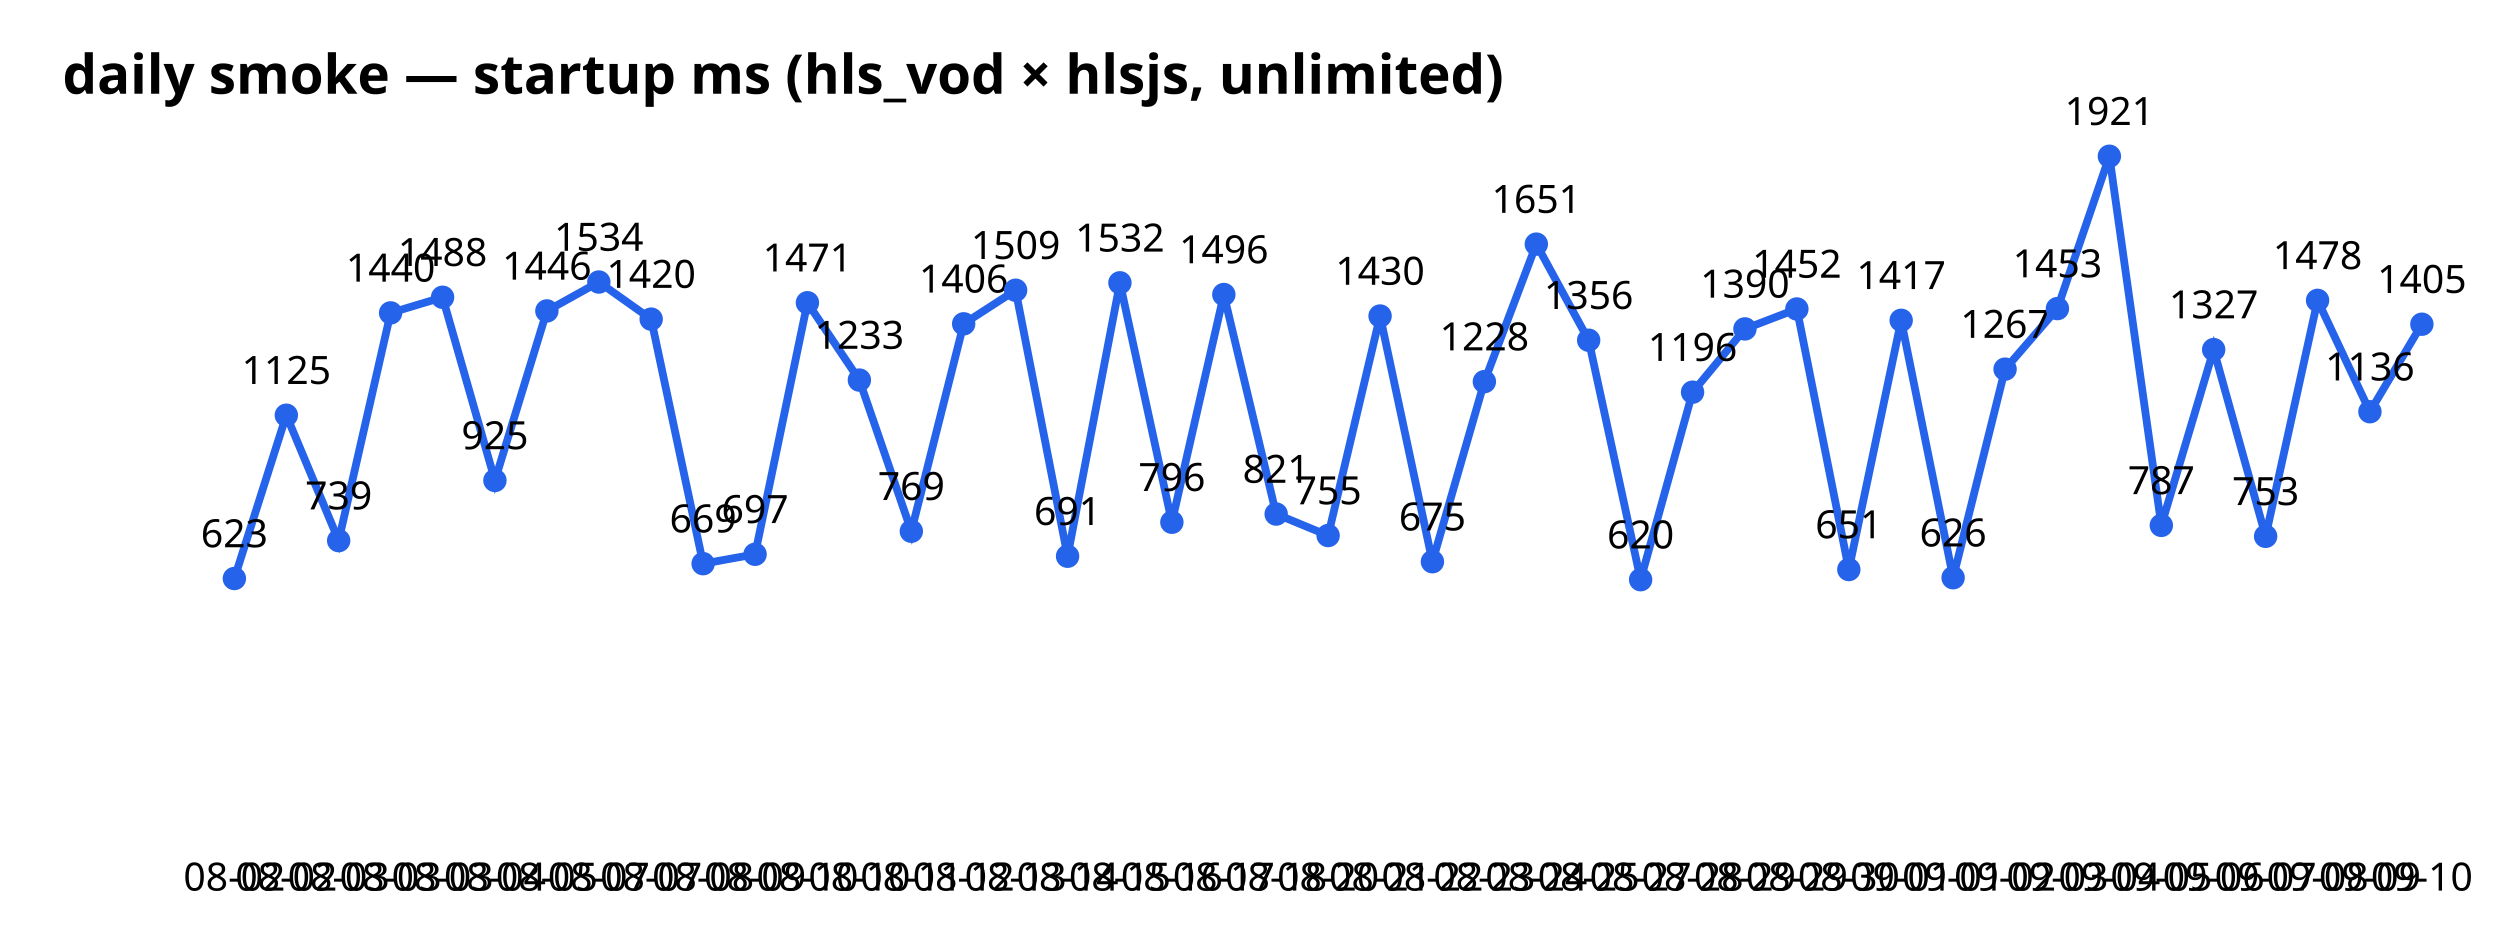
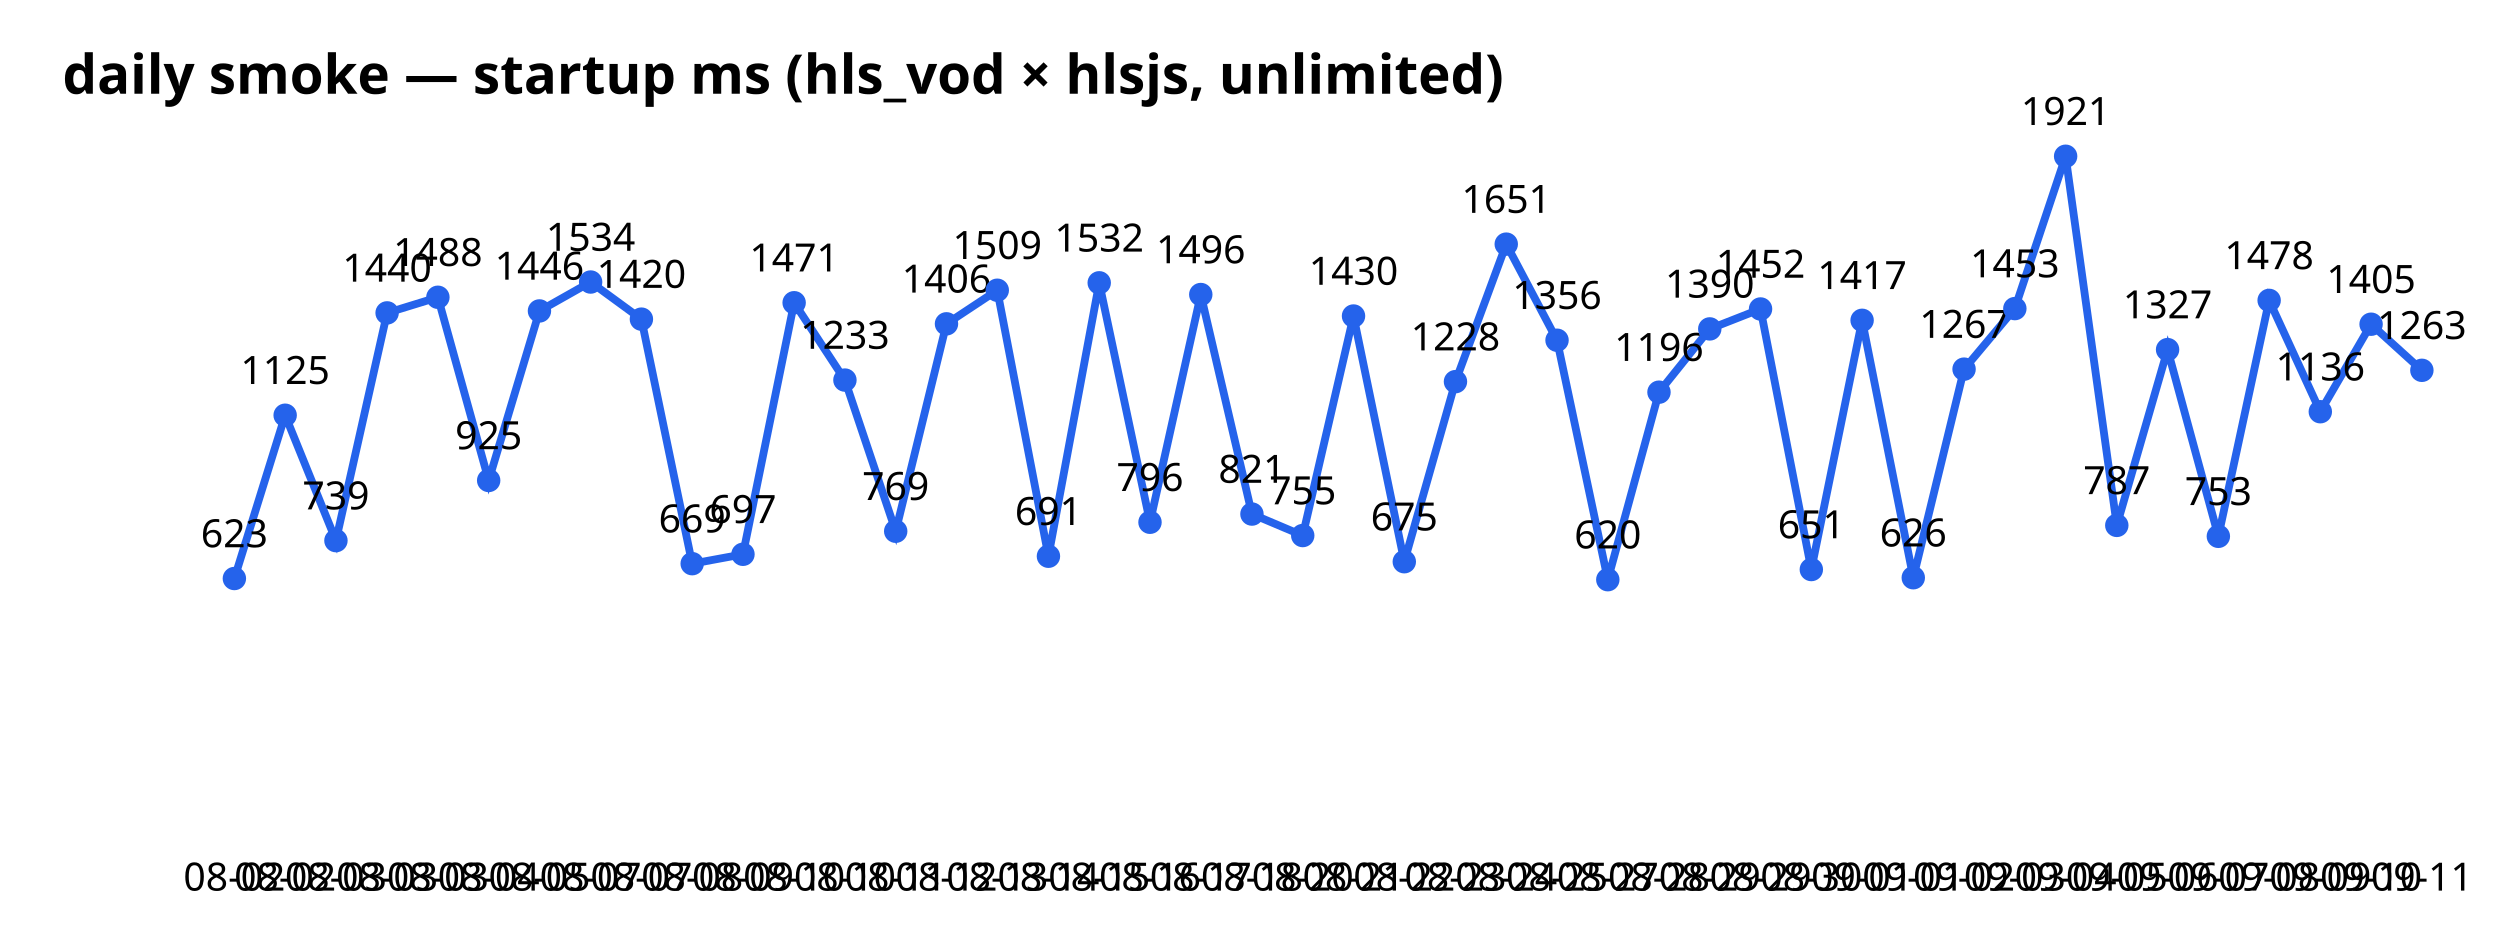
<svg xmlns="http://www.w3.org/2000/svg" width="640" height="240" font-family="sans-serif">
  <text x="16" y="24" font-size="14" font-weight="bold">daily smoke — startup ms (hls_vod × hlsjs, unlimited)</text>
-   <polyline points="60.0,148.1 73.3,106.3 86.7,138.4 100.0,80.1 113.3,76.1 126.7,123.0 140.0,79.6 153.3,72.2 166.7,81.7 180.0,144.3 193.3,141.9 206.7,77.5 220.0,97.3 233.3,136.0 246.7,82.9 260.0,74.3 273.3,142.4 286.7,72.4 300.0,133.7 313.3,75.4 326.7,131.6 340.0,137.1 353.3,80.9 366.7,143.8 380.0,97.7 393.3,62.5 406.7,87.1 420.0,148.4 433.3,100.4 446.7,84.2 460.0,79.1 473.3,145.8 486.7,82.0 500.0,147.9 513.3,94.5 526.7,79.0 540.0,40.0 553.3,134.5 566.7,89.5 580.0,137.3 593.3,76.9 606.7,105.4 620.0,83.0" fill="none" stroke="#2563eb" stroke-width="2" />
+   <polyline points="60.0,148.1 73.0,106.3 86.0,138.4 99.1,80.1 112.1,76.1 125.1,123.0 138.1,79.6 151.2,72.2 164.2,81.7 177.2,144.3 190.2,141.9 203.3,77.5 216.3,97.3 229.3,136.0 242.3,82.9 255.3,74.3 268.4,142.4 281.4,72.4 294.4,133.7 307.4,75.4 320.5,131.6 333.5,137.1 346.5,80.9 359.5,143.8 372.6,97.7 385.6,62.5 398.6,87.1 411.6,148.4 424.7,100.4 437.7,84.2 450.7,79.1 463.7,145.8 476.7,82.0 489.8,147.9 502.8,94.5 515.8,79.0 528.8,40.0 541.9,134.5 554.9,89.5 567.9,137.3 580.9,76.9 594.0,105.4 607.0,83.0 620.0,94.8" fill="none" stroke="#2563eb" stroke-width="2" />
  <circle cx="60.0" cy="148.1" r="3" fill="#2563eb" />
  <text x="60.0" y="228" text-anchor="middle" font-size="10">08-02</text>
  <text x="60.0" y="140.1" text-anchor="middle" font-size="10">623</text>
-   <circle cx="73.3" cy="106.3" r="3" fill="#2563eb" />
-   <text x="73.3" y="228" text-anchor="middle" font-size="10">08-02</text>
-   <text x="73.3" y="98.3" text-anchor="middle" font-size="10">1125</text>
-   <circle cx="86.7" cy="138.4" r="3" fill="#2563eb" />
-   <text x="86.7" y="228" text-anchor="middle" font-size="10">08-03</text>
-   <text x="86.7" y="130.4" text-anchor="middle" font-size="10">739</text>
-   <circle cx="100.0" cy="80.1" r="3" fill="#2563eb" />
-   <text x="100.0" y="228" text-anchor="middle" font-size="10">08-03</text>
-   <text x="100.0" y="72.1" text-anchor="middle" font-size="10">1440</text>
-   <circle cx="113.3" cy="76.1" r="3" fill="#2563eb" />
-   <text x="113.3" y="228" text-anchor="middle" font-size="10">08-03</text>
-   <text x="113.3" y="68.1" text-anchor="middle" font-size="10">1488</text>
-   <circle cx="126.7" cy="123.0" r="3" fill="#2563eb" />
-   <text x="126.7" y="228" text-anchor="middle" font-size="10">08-04</text>
-   <text x="126.7" y="115.0" text-anchor="middle" font-size="10">925</text>
-   <circle cx="140.0" cy="79.6" r="3" fill="#2563eb" />
-   <text x="140.0" y="228" text-anchor="middle" font-size="10">08-05</text>
-   <text x="140.0" y="71.6" text-anchor="middle" font-size="10">1446</text>
-   <circle cx="153.3" cy="72.2" r="3" fill="#2563eb" />
-   <text x="153.3" y="228" text-anchor="middle" font-size="10">08-07</text>
-   <text x="153.3" y="64.2" text-anchor="middle" font-size="10">1534</text>
-   <circle cx="166.7" cy="81.7" r="3" fill="#2563eb" />
-   <text x="166.7" y="228" text-anchor="middle" font-size="10">08-07</text>
-   <text x="166.7" y="73.7" text-anchor="middle" font-size="10">1420</text>
-   <circle cx="180.0" cy="144.3" r="3" fill="#2563eb" />
-   <text x="180.0" y="228" text-anchor="middle" font-size="10">08-08</text>
-   <text x="180.0" y="136.3" text-anchor="middle" font-size="10">669</text>
-   <circle cx="193.3" cy="141.9" r="3" fill="#2563eb" />
-   <text x="193.3" y="228" text-anchor="middle" font-size="10">08-09</text>
-   <text x="193.3" y="133.9" text-anchor="middle" font-size="10">697</text>
-   <circle cx="206.7" cy="77.5" r="3" fill="#2563eb" />
-   <text x="206.7" y="228" text-anchor="middle" font-size="10">08-10</text>
-   <text x="206.7" y="69.5" text-anchor="middle" font-size="10">1471</text>
-   <circle cx="220.0" cy="97.3" r="3" fill="#2563eb" />
-   <text x="220.0" y="228" text-anchor="middle" font-size="10">08-10</text>
-   <text x="220.0" y="89.3" text-anchor="middle" font-size="10">1233</text>
-   <circle cx="233.3" cy="136.0" r="3" fill="#2563eb" />
-   <text x="233.3" y="228" text-anchor="middle" font-size="10">08-11</text>
-   <text x="233.3" y="128.0" text-anchor="middle" font-size="10">769</text>
-   <circle cx="246.7" cy="82.9" r="3" fill="#2563eb" />
-   <text x="246.7" y="228" text-anchor="middle" font-size="10">08-12</text>
-   <text x="246.7" y="74.9" text-anchor="middle" font-size="10">1406</text>
-   <circle cx="260.0" cy="74.3" r="3" fill="#2563eb" />
-   <text x="260.0" y="228" text-anchor="middle" font-size="10">08-13</text>
-   <text x="260.0" y="66.3" text-anchor="middle" font-size="10">1509</text>
-   <circle cx="273.3" cy="142.4" r="3" fill="#2563eb" />
-   <text x="273.3" y="228" text-anchor="middle" font-size="10">08-14</text>
-   <text x="273.3" y="134.4" text-anchor="middle" font-size="10">691</text>
-   <circle cx="286.7" cy="72.4" r="3" fill="#2563eb" />
-   <text x="286.7" y="228" text-anchor="middle" font-size="10">08-15</text>
-   <text x="286.7" y="64.4" text-anchor="middle" font-size="10">1532</text>
-   <circle cx="300.0" cy="133.7" r="3" fill="#2563eb" />
-   <text x="300.0" y="228" text-anchor="middle" font-size="10">08-16</text>
-   <text x="300.0" y="125.7" text-anchor="middle" font-size="10">796</text>
-   <circle cx="313.3" cy="75.4" r="3" fill="#2563eb" />
-   <text x="313.3" y="228" text-anchor="middle" font-size="10">08-17</text>
-   <text x="313.3" y="67.4" text-anchor="middle" font-size="10">1496</text>
-   <circle cx="326.7" cy="131.6" r="3" fill="#2563eb" />
-   <text x="326.7" y="228" text-anchor="middle" font-size="10">08-18</text>
-   <text x="326.7" y="123.6" text-anchor="middle" font-size="10">821</text>
-   <circle cx="340.0" cy="137.1" r="3" fill="#2563eb" />
-   <text x="340.0" y="228" text-anchor="middle" font-size="10">08-20</text>
-   <text x="340.0" y="129.1" text-anchor="middle" font-size="10">755</text>
-   <circle cx="353.3" cy="80.9" r="3" fill="#2563eb" />
-   <text x="353.3" y="228" text-anchor="middle" font-size="10">08-21</text>
-   <text x="353.3" y="72.9" text-anchor="middle" font-size="10">1430</text>
-   <circle cx="366.7" cy="143.8" r="3" fill="#2563eb" />
-   <text x="366.7" y="228" text-anchor="middle" font-size="10">08-22</text>
-   <text x="366.7" y="135.8" text-anchor="middle" font-size="10">675</text>
-   <circle cx="380.0" cy="97.7" r="3" fill="#2563eb" />
-   <text x="380.0" y="228" text-anchor="middle" font-size="10">08-23</text>
-   <text x="380.0" y="89.7" text-anchor="middle" font-size="10">1228</text>
-   <circle cx="393.3" cy="62.5" r="3" fill="#2563eb" />
-   <text x="393.3" y="228" text-anchor="middle" font-size="10">08-24</text>
-   <text x="393.3" y="54.5" text-anchor="middle" font-size="10">1651</text>
-   <circle cx="406.7" cy="87.1" r="3" fill="#2563eb" />
-   <text x="406.7" y="228" text-anchor="middle" font-size="10">08-25</text>
-   <text x="406.7" y="79.1" text-anchor="middle" font-size="10">1356</text>
-   <circle cx="420.0" cy="148.4" r="3" fill="#2563eb" />
-   <text x="420.0" y="228" text-anchor="middle" font-size="10">08-27</text>
-   <text x="420.0" y="140.4" text-anchor="middle" font-size="10">620</text>
-   <circle cx="433.3" cy="100.4" r="3" fill="#2563eb" />
-   <text x="433.3" y="228" text-anchor="middle" font-size="10">08-28</text>
-   <text x="433.3" y="92.4" text-anchor="middle" font-size="10">1196</text>
-   <circle cx="446.7" cy="84.2" r="3" fill="#2563eb" />
-   <text x="446.7" y="228" text-anchor="middle" font-size="10">08-29</text>
-   <text x="446.7" y="76.2" text-anchor="middle" font-size="10">1390</text>
-   <circle cx="460.0" cy="79.1" r="3" fill="#2563eb" />
-   <text x="460.0" y="228" text-anchor="middle" font-size="10">08-29</text>
-   <text x="460.0" y="71.1" text-anchor="middle" font-size="10">1452</text>
-   <circle cx="473.3" cy="145.8" r="3" fill="#2563eb" />
-   <text x="473.3" y="228" text-anchor="middle" font-size="10">08-30</text>
-   <text x="473.3" y="137.8" text-anchor="middle" font-size="10">651</text>
-   <circle cx="486.7" cy="82.0" r="3" fill="#2563eb" />
-   <text x="486.7" y="228" text-anchor="middle" font-size="10">09-01</text>
-   <text x="486.7" y="74.0" text-anchor="middle" font-size="10">1417</text>
-   <circle cx="500.0" cy="147.9" r="3" fill="#2563eb" />
-   <text x="500.0" y="228" text-anchor="middle" font-size="10">09-01</text>
-   <text x="500.0" y="139.9" text-anchor="middle" font-size="10">626</text>
-   <circle cx="513.3" cy="94.5" r="3" fill="#2563eb" />
-   <text x="513.3" y="228" text-anchor="middle" font-size="10">09-02</text>
-   <text x="513.3" y="86.5" text-anchor="middle" font-size="10">1267</text>
-   <circle cx="526.7" cy="79.0" r="3" fill="#2563eb" />
-   <text x="526.7" y="228" text-anchor="middle" font-size="10">09-03</text>
-   <text x="526.7" y="71.0" text-anchor="middle" font-size="10">1453</text>
-   <circle cx="540.0" cy="40.0" r="3" fill="#2563eb" />
-   <text x="540.0" y="228" text-anchor="middle" font-size="10">09-04</text>
-   <text x="540.0" y="32.0" text-anchor="middle" font-size="10">1921</text>
-   <circle cx="553.3" cy="134.5" r="3" fill="#2563eb" />
-   <text x="553.3" y="228" text-anchor="middle" font-size="10">09-05</text>
-   <text x="553.3" y="126.5" text-anchor="middle" font-size="10">787</text>
-   <circle cx="566.7" cy="89.5" r="3" fill="#2563eb" />
-   <text x="566.7" y="228" text-anchor="middle" font-size="10">09-06</text>
-   <text x="566.7" y="81.5" text-anchor="middle" font-size="10">1327</text>
-   <circle cx="580.0" cy="137.3" r="3" fill="#2563eb" />
-   <text x="580.0" y="228" text-anchor="middle" font-size="10">09-07</text>
-   <text x="580.0" y="129.3" text-anchor="middle" font-size="10">753</text>
-   <circle cx="593.3" cy="76.9" r="3" fill="#2563eb" />
-   <text x="593.3" y="228" text-anchor="middle" font-size="10">09-08</text>
-   <text x="593.3" y="68.9" text-anchor="middle" font-size="10">1478</text>
-   <circle cx="606.7" cy="105.4" r="3" fill="#2563eb" />
-   <text x="606.7" y="228" text-anchor="middle" font-size="10">09-09</text>
-   <text x="606.7" y="97.4" text-anchor="middle" font-size="10">1136</text>
-   <circle cx="620.0" cy="83.0" r="3" fill="#2563eb" />
-   <text x="620.0" y="228" text-anchor="middle" font-size="10">09-10</text>
-   <text x="620.0" y="75.0" text-anchor="middle" font-size="10">1405</text>
+   <circle cx="73.0" cy="106.3" r="3" fill="#2563eb" />
+   <text x="73.0" y="228" text-anchor="middle" font-size="10">08-02</text>
+   <text x="73.0" y="98.3" text-anchor="middle" font-size="10">1125</text>
+   <circle cx="86.0" cy="138.4" r="3" fill="#2563eb" />
+   <text x="86.0" y="228" text-anchor="middle" font-size="10">08-03</text>
+   <text x="86.0" y="130.4" text-anchor="middle" font-size="10">739</text>
+   <circle cx="99.1" cy="80.1" r="3" fill="#2563eb" />
+   <text x="99.1" y="228" text-anchor="middle" font-size="10">08-03</text>
+   <text x="99.1" y="72.1" text-anchor="middle" font-size="10">1440</text>
+   <circle cx="112.1" cy="76.1" r="3" fill="#2563eb" />
+   <text x="112.1" y="228" text-anchor="middle" font-size="10">08-03</text>
+   <text x="112.1" y="68.1" text-anchor="middle" font-size="10">1488</text>
+   <circle cx="125.1" cy="123.0" r="3" fill="#2563eb" />
+   <text x="125.1" y="228" text-anchor="middle" font-size="10">08-04</text>
+   <text x="125.1" y="115.0" text-anchor="middle" font-size="10">925</text>
+   <circle cx="138.1" cy="79.6" r="3" fill="#2563eb" />
+   <text x="138.1" y="228" text-anchor="middle" font-size="10">08-05</text>
+   <text x="138.1" y="71.6" text-anchor="middle" font-size="10">1446</text>
+   <circle cx="151.2" cy="72.2" r="3" fill="#2563eb" />
+   <text x="151.2" y="228" text-anchor="middle" font-size="10">08-07</text>
+   <text x="151.2" y="64.2" text-anchor="middle" font-size="10">1534</text>
+   <circle cx="164.2" cy="81.7" r="3" fill="#2563eb" />
+   <text x="164.2" y="228" text-anchor="middle" font-size="10">08-07</text>
+   <text x="164.2" y="73.7" text-anchor="middle" font-size="10">1420</text>
+   <circle cx="177.2" cy="144.3" r="3" fill="#2563eb" />
+   <text x="177.2" y="228" text-anchor="middle" font-size="10">08-08</text>
+   <text x="177.2" y="136.3" text-anchor="middle" font-size="10">669</text>
+   <circle cx="190.2" cy="141.9" r="3" fill="#2563eb" />
+   <text x="190.2" y="228" text-anchor="middle" font-size="10">08-09</text>
+   <text x="190.2" y="133.9" text-anchor="middle" font-size="10">697</text>
+   <circle cx="203.3" cy="77.5" r="3" fill="#2563eb" />
+   <text x="203.3" y="228" text-anchor="middle" font-size="10">08-10</text>
+   <text x="203.3" y="69.5" text-anchor="middle" font-size="10">1471</text>
+   <circle cx="216.3" cy="97.3" r="3" fill="#2563eb" />
+   <text x="216.3" y="228" text-anchor="middle" font-size="10">08-10</text>
+   <text x="216.3" y="89.3" text-anchor="middle" font-size="10">1233</text>
+   <circle cx="229.3" cy="136.0" r="3" fill="#2563eb" />
+   <text x="229.3" y="228" text-anchor="middle" font-size="10">08-11</text>
+   <text x="229.3" y="128.0" text-anchor="middle" font-size="10">769</text>
+   <circle cx="242.3" cy="82.9" r="3" fill="#2563eb" />
+   <text x="242.3" y="228" text-anchor="middle" font-size="10">08-12</text>
+   <text x="242.3" y="74.9" text-anchor="middle" font-size="10">1406</text>
+   <circle cx="255.3" cy="74.3" r="3" fill="#2563eb" />
+   <text x="255.3" y="228" text-anchor="middle" font-size="10">08-13</text>
+   <text x="255.3" y="66.3" text-anchor="middle" font-size="10">1509</text>
+   <circle cx="268.4" cy="142.4" r="3" fill="#2563eb" />
+   <text x="268.4" y="228" text-anchor="middle" font-size="10">08-14</text>
+   <text x="268.4" y="134.4" text-anchor="middle" font-size="10">691</text>
+   <circle cx="281.4" cy="72.4" r="3" fill="#2563eb" />
+   <text x="281.4" y="228" text-anchor="middle" font-size="10">08-15</text>
+   <text x="281.4" y="64.4" text-anchor="middle" font-size="10">1532</text>
+   <circle cx="294.4" cy="133.7" r="3" fill="#2563eb" />
+   <text x="294.4" y="228" text-anchor="middle" font-size="10">08-16</text>
+   <text x="294.4" y="125.7" text-anchor="middle" font-size="10">796</text>
+   <circle cx="307.4" cy="75.4" r="3" fill="#2563eb" />
+   <text x="307.4" y="228" text-anchor="middle" font-size="10">08-17</text>
+   <text x="307.4" y="67.4" text-anchor="middle" font-size="10">1496</text>
+   <circle cx="320.5" cy="131.6" r="3" fill="#2563eb" />
+   <text x="320.5" y="228" text-anchor="middle" font-size="10">08-18</text>
+   <text x="320.5" y="123.6" text-anchor="middle" font-size="10">821</text>
+   <circle cx="333.5" cy="137.1" r="3" fill="#2563eb" />
+   <text x="333.5" y="228" text-anchor="middle" font-size="10">08-20</text>
+   <text x="333.5" y="129.1" text-anchor="middle" font-size="10">755</text>
+   <circle cx="346.5" cy="80.9" r="3" fill="#2563eb" />
+   <text x="346.5" y="228" text-anchor="middle" font-size="10">08-21</text>
+   <text x="346.5" y="72.9" text-anchor="middle" font-size="10">1430</text>
+   <circle cx="359.5" cy="143.8" r="3" fill="#2563eb" />
+   <text x="359.5" y="228" text-anchor="middle" font-size="10">08-22</text>
+   <text x="359.5" y="135.8" text-anchor="middle" font-size="10">675</text>
+   <circle cx="372.6" cy="97.7" r="3" fill="#2563eb" />
+   <text x="372.6" y="228" text-anchor="middle" font-size="10">08-23</text>
+   <text x="372.6" y="89.7" text-anchor="middle" font-size="10">1228</text>
+   <circle cx="385.6" cy="62.5" r="3" fill="#2563eb" />
+   <text x="385.6" y="228" text-anchor="middle" font-size="10">08-24</text>
+   <text x="385.6" y="54.5" text-anchor="middle" font-size="10">1651</text>
+   <circle cx="398.6" cy="87.1" r="3" fill="#2563eb" />
+   <text x="398.6" y="228" text-anchor="middle" font-size="10">08-25</text>
+   <text x="398.6" y="79.1" text-anchor="middle" font-size="10">1356</text>
+   <circle cx="411.6" cy="148.4" r="3" fill="#2563eb" />
+   <text x="411.6" y="228" text-anchor="middle" font-size="10">08-27</text>
+   <text x="411.6" y="140.4" text-anchor="middle" font-size="10">620</text>
+   <circle cx="424.7" cy="100.4" r="3" fill="#2563eb" />
+   <text x="424.7" y="228" text-anchor="middle" font-size="10">08-28</text>
+   <text x="424.7" y="92.4" text-anchor="middle" font-size="10">1196</text>
+   <circle cx="437.7" cy="84.2" r="3" fill="#2563eb" />
+   <text x="437.7" y="228" text-anchor="middle" font-size="10">08-29</text>
+   <text x="437.7" y="76.2" text-anchor="middle" font-size="10">1390</text>
+   <circle cx="450.7" cy="79.1" r="3" fill="#2563eb" />
+   <text x="450.7" y="228" text-anchor="middle" font-size="10">08-29</text>
+   <text x="450.7" y="71.1" text-anchor="middle" font-size="10">1452</text>
+   <circle cx="463.7" cy="145.8" r="3" fill="#2563eb" />
+   <text x="463.7" y="228" text-anchor="middle" font-size="10">08-30</text>
+   <text x="463.7" y="137.8" text-anchor="middle" font-size="10">651</text>
+   <circle cx="476.7" cy="82.0" r="3" fill="#2563eb" />
+   <text x="476.7" y="228" text-anchor="middle" font-size="10">09-01</text>
+   <text x="476.7" y="74.0" text-anchor="middle" font-size="10">1417</text>
+   <circle cx="489.8" cy="147.9" r="3" fill="#2563eb" />
+   <text x="489.8" y="228" text-anchor="middle" font-size="10">09-01</text>
+   <text x="489.8" y="139.9" text-anchor="middle" font-size="10">626</text>
+   <circle cx="502.8" cy="94.5" r="3" fill="#2563eb" />
+   <text x="502.8" y="228" text-anchor="middle" font-size="10">09-02</text>
+   <text x="502.8" y="86.5" text-anchor="middle" font-size="10">1267</text>
+   <circle cx="515.8" cy="79.0" r="3" fill="#2563eb" />
+   <text x="515.8" y="228" text-anchor="middle" font-size="10">09-03</text>
+   <text x="515.8" y="71.0" text-anchor="middle" font-size="10">1453</text>
+   <circle cx="528.8" cy="40.0" r="3" fill="#2563eb" />
+   <text x="528.8" y="228" text-anchor="middle" font-size="10">09-04</text>
+   <text x="528.8" y="32.0" text-anchor="middle" font-size="10">1921</text>
+   <circle cx="541.9" cy="134.5" r="3" fill="#2563eb" />
+   <text x="541.9" y="228" text-anchor="middle" font-size="10">09-05</text>
+   <text x="541.9" y="126.5" text-anchor="middle" font-size="10">787</text>
+   <circle cx="554.9" cy="89.5" r="3" fill="#2563eb" />
+   <text x="554.9" y="228" text-anchor="middle" font-size="10">09-06</text>
+   <text x="554.9" y="81.5" text-anchor="middle" font-size="10">1327</text>
+   <circle cx="567.9" cy="137.3" r="3" fill="#2563eb" />
+   <text x="567.9" y="228" text-anchor="middle" font-size="10">09-07</text>
+   <text x="567.9" y="129.3" text-anchor="middle" font-size="10">753</text>
+   <circle cx="580.9" cy="76.9" r="3" fill="#2563eb" />
+   <text x="580.9" y="228" text-anchor="middle" font-size="10">09-08</text>
+   <text x="580.9" y="68.9" text-anchor="middle" font-size="10">1478</text>
+   <circle cx="594.0" cy="105.4" r="3" fill="#2563eb" />
+   <text x="594.0" y="228" text-anchor="middle" font-size="10">09-09</text>
+   <text x="594.0" y="97.4" text-anchor="middle" font-size="10">1136</text>
+   <circle cx="607.0" cy="83.0" r="3" fill="#2563eb" />
+   <text x="607.0" y="228" text-anchor="middle" font-size="10">09-10</text>
+   <text x="607.0" y="75.0" text-anchor="middle" font-size="10">1405</text>
+   <circle cx="620.0" cy="94.8" r="3" fill="#2563eb" />
+   <text x="620.0" y="228" text-anchor="middle" font-size="10">09-11</text>
+   <text x="620.0" y="86.8" text-anchor="middle" font-size="10">1263</text>
</svg>
